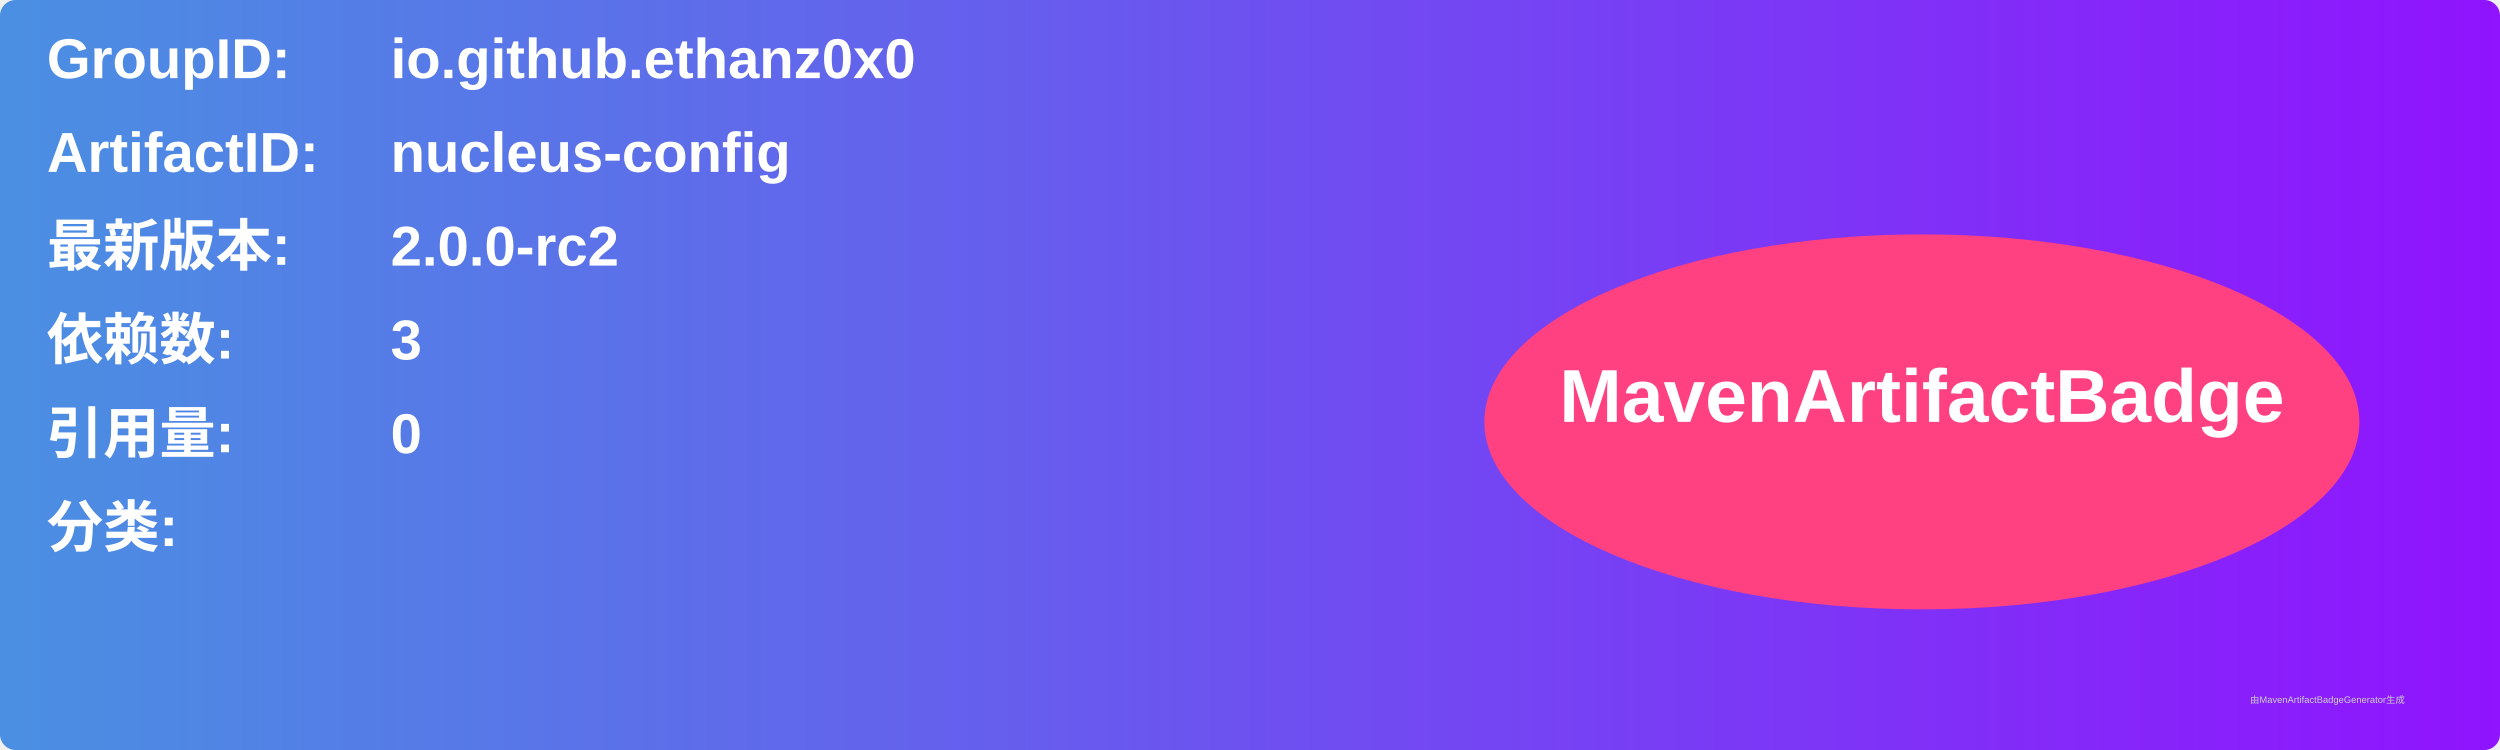
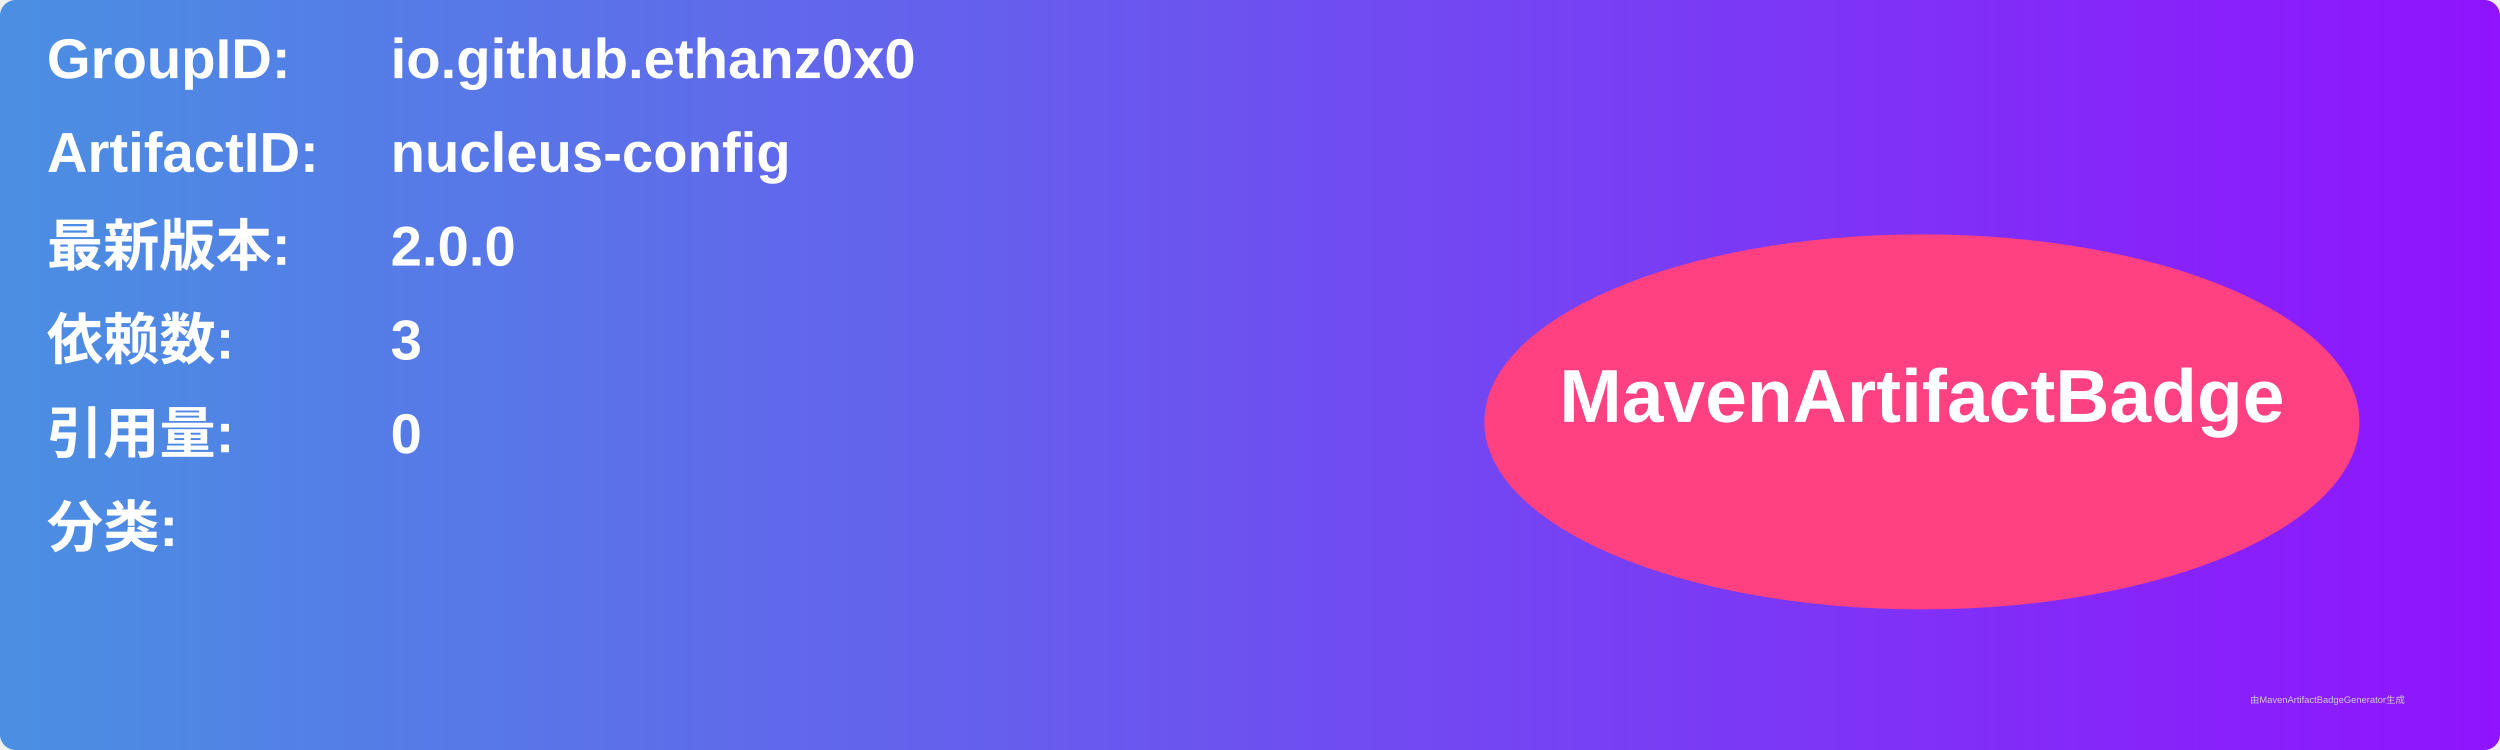
<svg xmlns="http://www.w3.org/2000/svg" width="800" height="240" viewBox="0 0 800 240">
  <linearGradient id="grad" x1="0%" y1="0%" x2="100%" y2="0%">
    <stop offset="0%" stop-color="#4a90e2" />
    <stop offset="100%" stop-color="#9013fe" />
  </linearGradient>
  <rect width="100%" height="100%" rx="5" ry="5" fill="url(#grad)" />
  <g transform="translate(15, 15)">
    <text x="0" y="10" font-family="Arial" font-size="18" fill="white" font-weight="bold" width="260">GroupID:</text>
    <text x="110" y="10" font-family="Arial" font-size="18" fill="white" font-weight="bold" width="460">io.github.ethanz0x0</text>
    <text x="0" y="40" font-family="Arial" font-size="18" fill="white" font-weight="bold" width="260">ArtifactID:</text>
    <text x="110" y="40" font-family="Arial" font-size="18" fill="white" font-weight="bold" width="460">nucleus-config</text>
    <text x="0" y="70" font-family="Arial" font-size="18" fill="white" font-weight="bold">最新版本:</text>
    <text x="110" y="70" font-family="Arial" font-size="18" fill="white" font-weight="bold">
-       <tspan font-weight="bold">2.0.0-rc2</tspan>
+       <tspan font-weight="bold">2.0.0</tspan>
    </text>
    <text x="0" y="100" font-family="Arial" font-size="18" fill="white" font-weight="bold">依赖数: </text>
    <text x="110" y="100" font-family="Arial" font-size="18" fill="white">
      <tspan font-weight="bold">3</tspan>
    </text>
    <text x="0" y="130" font-family="Arial" font-size="18" fill="white" font-weight="bold">引用量: </text>
    <text x="110" y="130" font-family="Arial" font-size="18" fill="white">
      <tspan font-weight="bold">0</tspan>
    </text>
    <text x="0" y="160" font-family="Arial" font-size="18" fill="white" font-weight="bold">分类:</text>
    <text x="10" y="190" font-family="Arial" font-size="10" fill="white">
      <tspan font-weight="bold" />
    </text>
    <ellipse cx="600" cy="120" rx="140" ry="60" fill="#ff4081" />
    <text x="600" y="120" text-anchor="middle" font-family="Arial" font-size="24" fill="white" font-weight="bold">MavenArtifactBadge</text>
  </g>
  <text x="720" y="225" font-family="Arial" font-size="3" fill="#d0d0d0">由MavenArtifactBadgeGenerator生成</text>
</svg>
